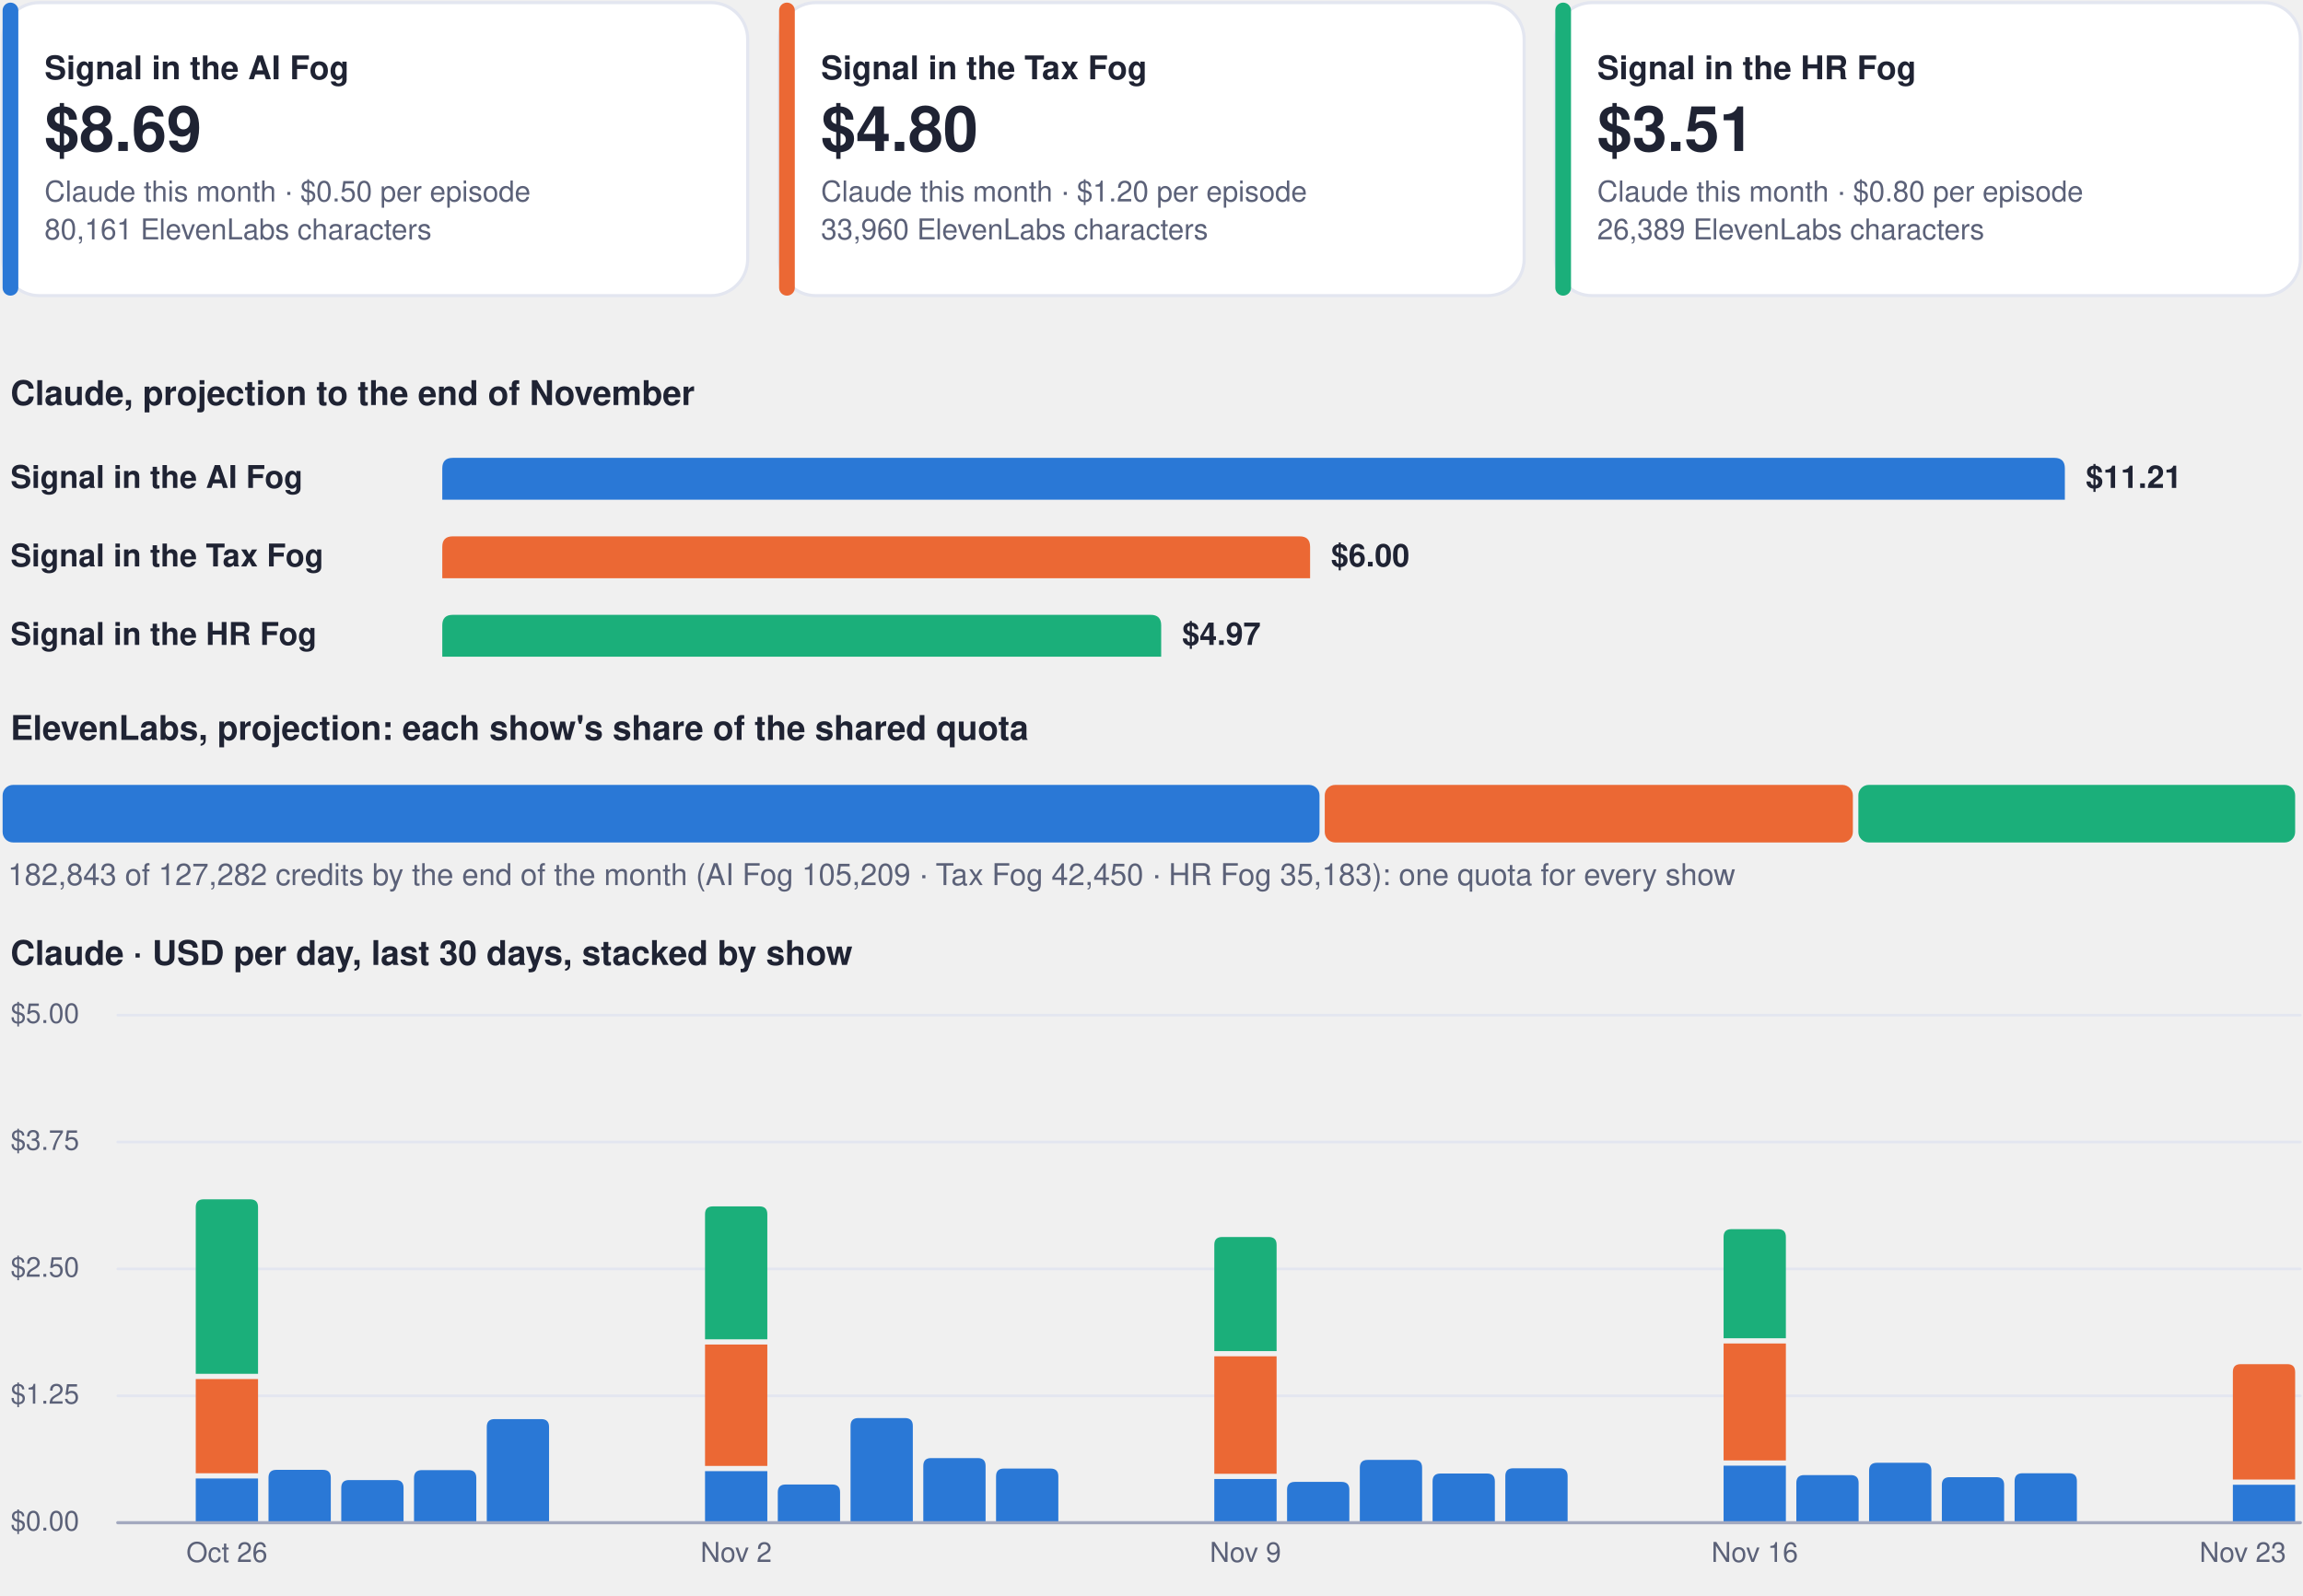
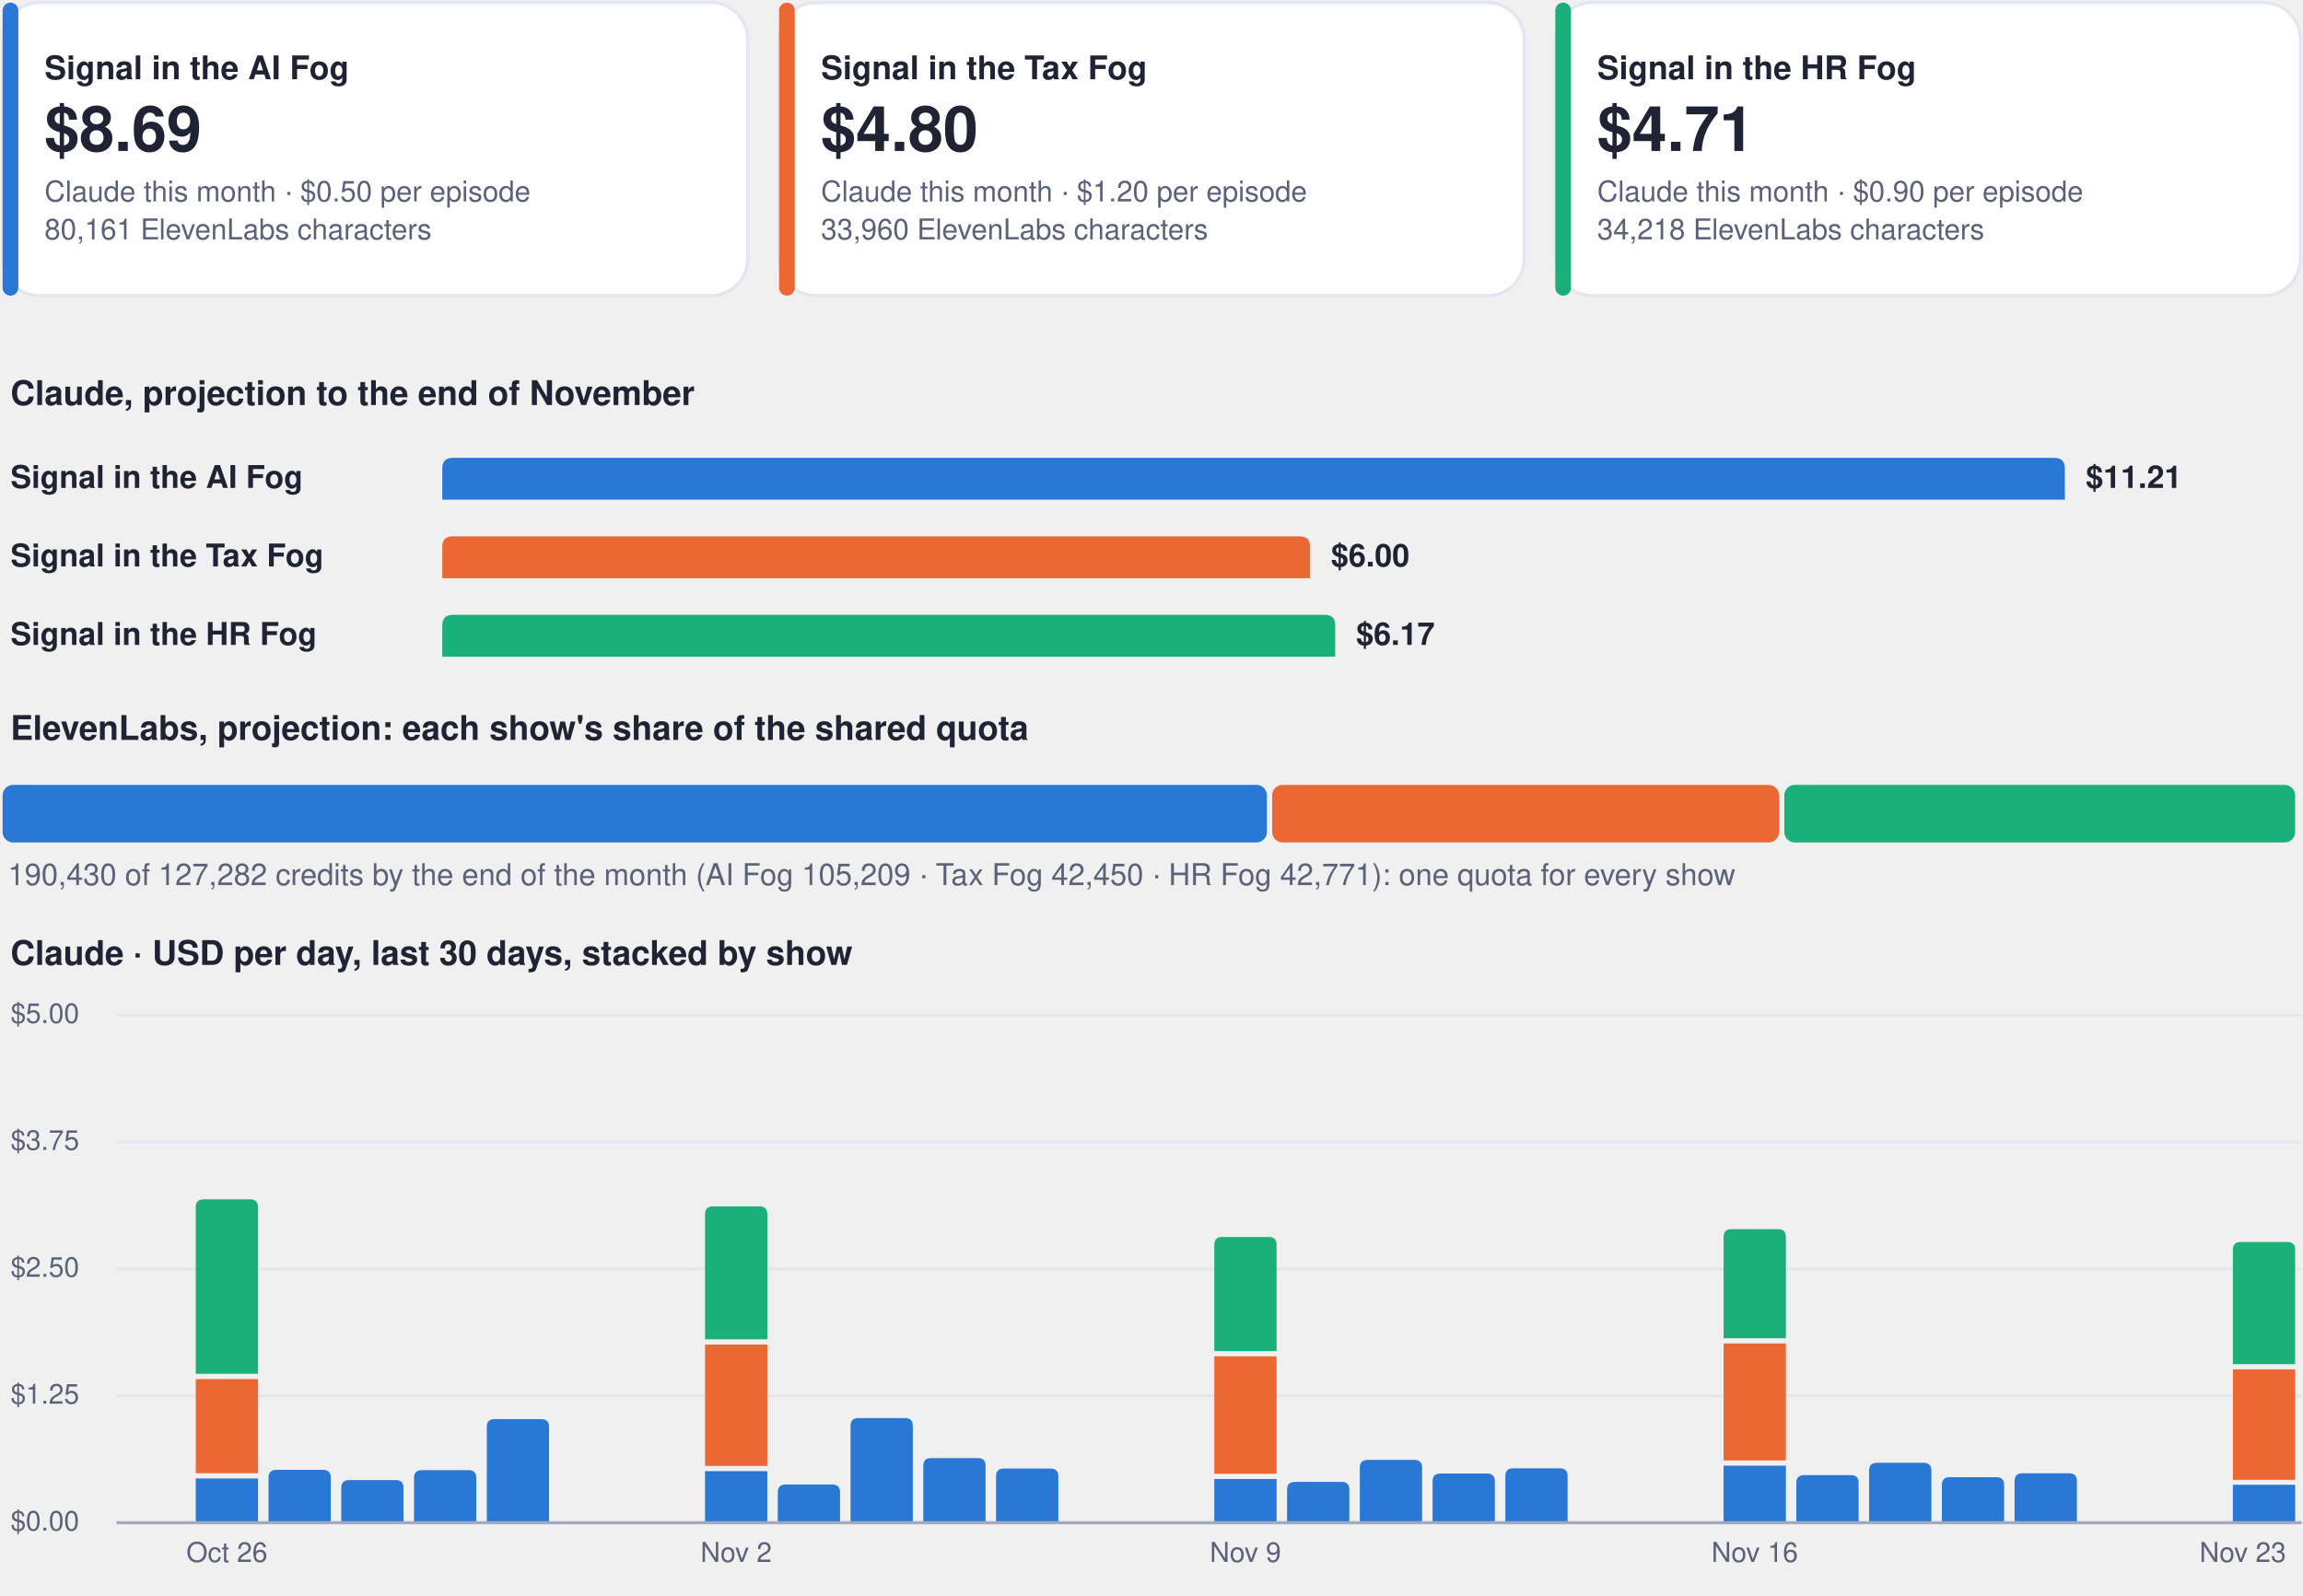
<svg xmlns="http://www.w3.org/2000/svg" viewBox="0 0 880 610" width="880" height="610" role="img" aria-label="Costs dashboard, every show">
  <rect x="1.0" y="1.0" width="284.7" height="112.0" rx="14" fill="#ffffff" stroke="#e3e6f0" stroke-width="1.2" />
  <rect x="1.0" y="1.0" width="6.0" height="112.0" rx="3" fill="#2a78d6" stroke="none" stroke-width="1.2" />
  <g class="box">
    <rect x="15.0" y="8.0" width="262.7" height="98.0" rx="12" fill="none" stroke="none" stroke-width="1.2" class="frame" />
    <text x="17.0" y="30.3" font-family="-apple-system, BlinkMacSystemFont, 'Segoe UI', Helvetica, Arial, sans-serif" font-size="12.5" font-weight="700" fill="#1f2333" text-anchor="start">Signal in the AI Fog</text>
    <text x="17.0" y="57.7" font-family="-apple-system, BlinkMacSystemFont, 'Segoe UI', Helvetica, Arial, sans-serif" font-size="24" font-weight="750" fill="#1f2333" text-anchor="start">$8.69</text>
    <text x="17.0" y="77.0" font-family="-apple-system, BlinkMacSystemFont, 'Segoe UI', Helvetica, Arial, sans-serif" font-size="11" font-weight="400" fill="#5b6178" text-anchor="start">Claude this month · $0.50 per episode</text>
    <text x="17.0" y="91.5" font-family="-apple-system, BlinkMacSystemFont, 'Segoe UI', Helvetica, Arial, sans-serif" font-size="11" font-weight="400" fill="#5b6178" text-anchor="start">80,161 ElevenLabs characters</text>
  </g>
  <rect x="297.7" y="1.0" width="284.7" height="112.0" rx="14" fill="#ffffff" stroke="#e3e6f0" stroke-width="1.2" />
  <rect x="297.7" y="1.0" width="6.0" height="112.0" rx="3" fill="#eb6834" stroke="none" stroke-width="1.2" />
  <g class="box">
    <rect x="311.7" y="8.0" width="262.7" height="98.0" rx="12" fill="none" stroke="none" stroke-width="1.2" class="frame" />
    <text x="313.7" y="30.3" font-family="-apple-system, BlinkMacSystemFont, 'Segoe UI', Helvetica, Arial, sans-serif" font-size="12.5" font-weight="700" fill="#1f2333" text-anchor="start">Signal in the Tax Fog</text>
    <text x="313.7" y="57.7" font-family="-apple-system, BlinkMacSystemFont, 'Segoe UI', Helvetica, Arial, sans-serif" font-size="24" font-weight="750" fill="#1f2333" text-anchor="start">$4.80</text>
    <text x="313.7" y="77.0" font-family="-apple-system, BlinkMacSystemFont, 'Segoe UI', Helvetica, Arial, sans-serif" font-size="11" font-weight="400" fill="#5b6178" text-anchor="start">Claude this month · $1.20 per episode</text>
    <text x="313.7" y="91.5" font-family="-apple-system, BlinkMacSystemFont, 'Segoe UI', Helvetica, Arial, sans-serif" font-size="11" font-weight="400" fill="#5b6178" text-anchor="start">33,960 ElevenLabs characters</text>
  </g>
  <rect x="594.3" y="1.0" width="284.7" height="112.0" rx="14" fill="#ffffff" stroke="#e3e6f0" stroke-width="1.2" />
  <rect x="594.3" y="1.0" width="6.0" height="112.0" rx="3" fill="#1baf7a" stroke="none" stroke-width="1.2" />
  <g class="box">
    <rect x="608.3" y="8.0" width="262.7" height="98.0" rx="12" fill="none" stroke="none" stroke-width="1.2" class="frame" />
    <text x="610.3" y="30.3" font-family="-apple-system, BlinkMacSystemFont, 'Segoe UI', Helvetica, Arial, sans-serif" font-size="12.5" font-weight="700" fill="#1f2333" text-anchor="start">Signal in the HR Fog</text>
-     <text x="610.3" y="57.7" font-family="-apple-system, BlinkMacSystemFont, 'Segoe UI', Helvetica, Arial, sans-serif" font-size="24" font-weight="750" fill="#1f2333" text-anchor="start">$3.51</text>
-     <text x="610.3" y="77.0" font-family="-apple-system, BlinkMacSystemFont, 'Segoe UI', Helvetica, Arial, sans-serif" font-size="11" font-weight="400" fill="#5b6178" text-anchor="start">Claude this month · $0.80 per episode</text>
-     <text x="610.3" y="91.5" font-family="-apple-system, BlinkMacSystemFont, 'Segoe UI', Helvetica, Arial, sans-serif" font-size="11" font-weight="400" fill="#5b6178" text-anchor="start">26,389 ElevenLabs characters</text>
+     <text x="610.3" y="57.7" font-family="-apple-system, BlinkMacSystemFont, 'Segoe UI', Helvetica, Arial, sans-serif" font-size="24" font-weight="750" fill="#1f2333" text-anchor="start">$4.71</text>
+     <text x="610.3" y="77.0" font-family="-apple-system, BlinkMacSystemFont, 'Segoe UI', Helvetica, Arial, sans-serif" font-size="11" font-weight="400" fill="#5b6178" text-anchor="start">Claude this month · $0.90 per episode</text>
+     <text x="610.3" y="91.5" font-family="-apple-system, BlinkMacSystemFont, 'Segoe UI', Helvetica, Arial, sans-serif" font-size="11" font-weight="400" fill="#5b6178" text-anchor="start">34,218 ElevenLabs characters</text>
  </g>
  <g class="box">
    <rect x="1.0" y="140.0" width="878.0" height="22.0" rx="12" fill="none" stroke="none" stroke-width="1.2" class="frame" />
    <text x="4.0" y="154.8" font-family="-apple-system, BlinkMacSystemFont, 'Segoe UI', Helvetica, Arial, sans-serif" font-size="13" font-weight="700" fill="#1f2333" text-anchor="start">Claude, projection to the end of November</text>
  </g>
  <g class="box">
    <rect x="1.0" y="172.0" width="160.0" height="22.0" rx="12" fill="none" stroke="none" stroke-width="1.2" class="frame" />
    <text x="4.0" y="186.5" font-family="-apple-system, BlinkMacSystemFont, 'Segoe UI', Helvetica, Arial, sans-serif" font-size="12" font-weight="600" fill="#1f2333" text-anchor="start">Signal in the AI Fog</text>
  </g>
  <path d="M169.0,191.0 L169.0,179.0 Q169.0,175.0 173.0,175.0 L785.0,175.0 Q789.0,175.0 789.0,179.0 L789.0,191.0 Z" fill="#2a78d6" />
  <g class="box">
    <rect x="795.0" y="172.0" width="84.0" height="22.0" rx="12" fill="none" stroke="none" stroke-width="1.2" class="frame" />
    <text x="797.0" y="186.5" font-family="-apple-system, BlinkMacSystemFont, 'Segoe UI', Helvetica, Arial, sans-serif" font-size="12" font-weight="650" fill="#1f2333" text-anchor="start">$11.21</text>
  </g>
  <g class="box">
    <rect x="1.0" y="202.0" width="160.0" height="22.0" rx="12" fill="none" stroke="none" stroke-width="1.2" class="frame" />
    <text x="4.0" y="216.5" font-family="-apple-system, BlinkMacSystemFont, 'Segoe UI', Helvetica, Arial, sans-serif" font-size="12" font-weight="600" fill="#1f2333" text-anchor="start">Signal in the Tax Fog</text>
  </g>
  <path d="M169.0,221.0 L169.0,209.0 Q169.0,205.0 173.0,205.0 L496.6,205.0 Q500.6,205.0 500.6,209.0 L500.6,221.0 Z" fill="#eb6834" />
  <g class="box">
    <rect x="506.6" y="202.0" width="84.0" height="22.0" rx="12" fill="none" stroke="none" stroke-width="1.2" class="frame" />
    <text x="508.6" y="216.5" font-family="-apple-system, BlinkMacSystemFont, 'Segoe UI', Helvetica, Arial, sans-serif" font-size="12" font-weight="650" fill="#1f2333" text-anchor="start">$6.00</text>
  </g>
  <g class="box">
    <rect x="1.0" y="232.0" width="160.0" height="22.0" rx="12" fill="none" stroke="none" stroke-width="1.2" class="frame" />
    <text x="4.0" y="246.5" font-family="-apple-system, BlinkMacSystemFont, 'Segoe UI', Helvetica, Arial, sans-serif" font-size="12" font-weight="600" fill="#1f2333" text-anchor="start">Signal in the HR Fog</text>
  </g>
-   <path d="M169.0,251.0 L169.0,239.0 Q169.0,235.0 173.0,235.0 L439.7,235.0 Q443.7,235.0 443.7,239.0 L443.7,251.0 Z" fill="#1baf7a" />
+   <path d="M169.0,251.0 L169.0,239.0 Q169.0,235.0 173.0,235.0 L506.2,235.0 Q510.2,235.0 510.2,239.0 L510.2,251.0 Z" fill="#1baf7a" />
  <g class="box">
-     <rect x="449.7" y="232.0" width="84.0" height="22.0" rx="12" fill="none" stroke="none" stroke-width="1.2" class="frame" />
-     <text x="451.7" y="246.5" font-family="-apple-system, BlinkMacSystemFont, 'Segoe UI', Helvetica, Arial, sans-serif" font-size="12" font-weight="650" fill="#1f2333" text-anchor="start">$4.97</text>
+     <rect x="516.2" y="232.0" width="84.0" height="22.0" rx="12" fill="none" stroke="none" stroke-width="1.2" class="frame" />
+     <text x="518.2" y="246.5" font-family="-apple-system, BlinkMacSystemFont, 'Segoe UI', Helvetica, Arial, sans-serif" font-size="12" font-weight="650" fill="#1f2333" text-anchor="start">$6.17</text>
  </g>
  <g class="box">
    <rect x="1.0" y="268.0" width="878.0" height="22.0" rx="12" fill="none" stroke="none" stroke-width="1.2" class="frame" />
    <text x="4.0" y="282.8" font-family="-apple-system, BlinkMacSystemFont, 'Segoe UI', Helvetica, Arial, sans-serif" font-size="13" font-weight="700" fill="#1f2333" text-anchor="start">ElevenLabs, projection: each show's share of the shared quota</text>
  </g>
-   <rect x="1.0" y="300.0" width="503.2" height="22.0" rx="4" fill="#2a78d6" stroke="none" stroke-width="1.2" />
-   <rect x="506.2" y="300.0" width="201.8" height="22.0" rx="4" fill="#eb6834" stroke="none" stroke-width="1.2" />
-   <rect x="710.1" y="300.0" width="166.9" height="22.0" rx="4" fill="#1baf7a" stroke="none" stroke-width="1.2" />
+   <rect x="1.0" y="300.0" width="483.1" height="22.0" rx="4" fill="#2a78d6" stroke="none" stroke-width="1.2" />
+   <rect x="486.1" y="300.0" width="193.7" height="22.0" rx="4" fill="#eb6834" stroke="none" stroke-width="1.2" />
+   <rect x="681.8" y="300.0" width="195.2" height="22.0" rx="4" fill="#1baf7a" stroke="none" stroke-width="1.2" />
  <g class="box">
    <rect x="1.0" y="326.0" width="878.0" height="18.0" rx="12" fill="none" stroke="none" stroke-width="1.2" class="frame" />
-     <text x="3.0" y="338.3" font-family="-apple-system, BlinkMacSystemFont, 'Segoe UI', Helvetica, Arial, sans-serif" font-size="11.5" font-weight="500" fill="#5b6178" text-anchor="start">182,843 of 127,282 credits by the end of the month (AI Fog 105,209 · Tax Fog 42,450 · HR Fog 35,183): one quota for every show</text>
+     <text x="3.0" y="338.3" font-family="-apple-system, BlinkMacSystemFont, 'Segoe UI', Helvetica, Arial, sans-serif" font-size="11.5" font-weight="500" fill="#5b6178" text-anchor="start">190,430 of 127,282 credits by the end of the month (AI Fog 105,209 · Tax Fog 42,450 · HR Fog 42,771): one quota for every show</text>
  </g>
  <g class="box">
    <rect x="1.0" y="354.0" width="878.0" height="22.0" rx="12" fill="none" stroke="none" stroke-width="1.2" class="frame" />
    <text x="4.0" y="368.8" font-family="-apple-system, BlinkMacSystemFont, 'Segoe UI', Helvetica, Arial, sans-serif" font-size="13" font-weight="700" fill="#1f2333" text-anchor="start">Claude · USD per day, last 30 days, stacked by show</text>
  </g>
  <path d="M45,582.0 L879,582.0" fill="none" stroke="#e3e6f0" stroke-width="1" stroke-linecap="round" stroke-linejoin="round" />
  <g class="box">
    <rect x="1.0" y="574.0" width="42.0" height="16.0" rx="12" fill="none" stroke="none" stroke-width="1.2" class="frame" />
    <text x="4.0" y="585.0" font-family="-apple-system, BlinkMacSystemFont, 'Segoe UI', Helvetica, Arial, sans-serif" font-size="10.5" font-weight="500" fill="#5b6178" text-anchor="start">$0.00</text>
  </g>
  <path d="M45,533.5 L879,533.5" fill="none" stroke="#e3e6f0" stroke-width="1" stroke-linecap="round" stroke-linejoin="round" />
  <g class="box">
    <rect x="1.0" y="525.5" width="42.0" height="16.0" rx="12" fill="none" stroke="none" stroke-width="1.2" class="frame" />
    <text x="4.0" y="536.5" font-family="-apple-system, BlinkMacSystemFont, 'Segoe UI', Helvetica, Arial, sans-serif" font-size="10.5" font-weight="500" fill="#5b6178" text-anchor="start">$1.25</text>
  </g>
  <path d="M45,485.0 L879,485.0" fill="none" stroke="#e3e6f0" stroke-width="1" stroke-linecap="round" stroke-linejoin="round" />
  <g class="box">
    <rect x="1.0" y="477.0" width="42.0" height="16.0" rx="12" fill="none" stroke="none" stroke-width="1.2" class="frame" />
    <text x="4.0" y="488.0" font-family="-apple-system, BlinkMacSystemFont, 'Segoe UI', Helvetica, Arial, sans-serif" font-size="10.5" font-weight="500" fill="#5b6178" text-anchor="start">$2.50</text>
  </g>
  <path d="M45,436.5 L879,436.5" fill="none" stroke="#e3e6f0" stroke-width="1" stroke-linecap="round" stroke-linejoin="round" />
  <g class="box">
    <rect x="1.0" y="428.5" width="42.0" height="16.0" rx="12" fill="none" stroke="none" stroke-width="1.2" class="frame" />
    <text x="4.0" y="439.5" font-family="-apple-system, BlinkMacSystemFont, 'Segoe UI', Helvetica, Arial, sans-serif" font-size="10.5" font-weight="500" fill="#5b6178" text-anchor="start">$3.75</text>
  </g>
  <path d="M45,388.0 L879,388.0" fill="none" stroke="#e3e6f0" stroke-width="1" stroke-linecap="round" stroke-linejoin="round" />
  <g class="box">
    <rect x="1.0" y="380.0" width="42.0" height="16.0" rx="12" fill="none" stroke="none" stroke-width="1.2" class="frame" />
    <text x="4.0" y="391.0" font-family="-apple-system, BlinkMacSystemFont, 'Segoe UI', Helvetica, Arial, sans-serif" font-size="10.5" font-weight="500" fill="#5b6178" text-anchor="start">$5.00</text>
  </g>
  <path d="M74.8,565.1 h23.8 v16.9 h-23.8 Z" fill="#2a78d6" />
  <path d="M74.8,527.1 h23.8 v36.0 h-23.8 Z" fill="#eb6834" />
  <path d="M74.8,525.1 L74.8,461.4 Q74.8,458.4 77.8,458.4 L95.6,458.4 Q98.6,458.4 98.6,461.4 L98.6,525.1 Z" fill="#1baf7a" />
  <g class="box">
    <rect x="64.7" y="586.0" width="44.0" height="16.0" rx="12" fill="none" stroke="none" stroke-width="1.2" class="frame" />
    <text x="86.7" y="597.0" font-family="-apple-system, BlinkMacSystemFont, 'Segoe UI', Helvetica, Arial, sans-serif" font-size="10.5" font-weight="500" fill="#5b6178" text-anchor="middle">Oct 26</text>
  </g>
  <path d="M102.6,582.0 L102.6,564.8 Q102.6,561.8 105.6,561.8 L123.4,561.8 Q126.4,561.8 126.4,564.8 L126.4,582.0 Z" fill="#2a78d6" />
  <path d="M130.4,582.0 L130.4,568.7 Q130.4,565.7 133.4,565.7 L151.2,565.7 Q154.2,565.7 154.2,568.7 L154.2,582.0 Z" fill="#2a78d6" />
  <path d="M158.2,582.0 L158.2,564.9 Q158.2,561.9 161.2,561.9 L179.0,561.9 Q182.0,561.9 182.0,564.9 L182.0,582.0 Z" fill="#2a78d6" />
  <path d="M186.0,582.0 L186.0,545.4 Q186.0,542.4 189.0,542.4 L206.8,542.4 Q209.8,542.4 209.8,545.4 L209.8,582.0 Z" fill="#2a78d6" />
  <path d="M269.4,562.3 h23.8 v19.7 h-23.8 Z" fill="#2a78d6" />
  <path d="M269.4,513.9 h23.8 v46.4 h-23.8 Z" fill="#eb6834" />
  <path d="M269.4,511.9 L269.4,464.1 Q269.4,461.1 272.4,461.1 L290.2,461.1 Q293.2,461.1 293.2,464.1 L293.2,511.9 Z" fill="#1baf7a" />
  <g class="box">
    <rect x="259.3" y="586.0" width="44.0" height="16.0" rx="12" fill="none" stroke="none" stroke-width="1.2" class="frame" />
    <text x="281.3" y="597.0" font-family="-apple-system, BlinkMacSystemFont, 'Segoe UI', Helvetica, Arial, sans-serif" font-size="10.5" font-weight="500" fill="#5b6178" text-anchor="middle">Nov 2</text>
  </g>
  <path d="M297.2,582.0 L297.2,570.4 Q297.2,567.4 300.2,567.4 L318.0,567.4 Q321.0,567.4 321.0,570.4 L321.0,582.0 Z" fill="#2a78d6" />
  <path d="M325.0,582.0 L325.0,545.0 Q325.0,542.0 328.0,542.0 L345.8,542.0 Q348.8,542.0 348.8,545.0 L348.8,582.0 Z" fill="#2a78d6" />
  <path d="M352.8,582.0 L352.8,560.3 Q352.8,557.3 355.8,557.3 L373.6,557.3 Q376.6,557.3 376.6,560.3 L376.6,582.0 Z" fill="#2a78d6" />
  <path d="M380.6,582.0 L380.6,564.3 Q380.6,561.3 383.6,561.3 L401.4,561.3 Q404.4,561.3 404.4,564.3 L404.4,582.0 Z" fill="#2a78d6" />
  <path d="M464.0,565.3 h23.8 v16.7 h-23.8 Z" fill="#2a78d6" />
  <path d="M464.0,518.4 h23.8 v44.9 h-23.8 Z" fill="#eb6834" />
  <path d="M464.0,516.4 L464.0,475.8 Q464.0,472.8 467.0,472.8 L484.8,472.8 Q487.8,472.8 487.8,475.8 L487.8,516.4 Z" fill="#1baf7a" />
  <g class="box">
    <rect x="453.9" y="586.0" width="44.0" height="16.0" rx="12" fill="none" stroke="none" stroke-width="1.2" class="frame" />
    <text x="475.9" y="597.0" font-family="-apple-system, BlinkMacSystemFont, 'Segoe UI', Helvetica, Arial, sans-serif" font-size="10.5" font-weight="500" fill="#5b6178" text-anchor="middle">Nov 9</text>
  </g>
  <path d="M491.8,582.0 L491.8,569.4 Q491.8,566.4 494.8,566.4 L512.6,566.4 Q515.6,566.4 515.6,569.4 L515.6,582.0 Z" fill="#2a78d6" />
  <path d="M519.6,582.0 L519.6,561.0 Q519.6,558.0 522.6,558.0 L540.4,558.0 Q543.4,558.0 543.4,561.0 L543.4,582.0 Z" fill="#2a78d6" />
  <path d="M547.4,582.0 L547.4,566.2 Q547.4,563.2 550.4,563.2 L568.2,563.2 Q571.2,563.2 571.2,566.2 L571.2,582.0 Z" fill="#2a78d6" />
  <path d="M575.2,582.0 L575.2,564.2 Q575.2,561.2 578.2,561.2 L596.0,561.2 Q599.0,561.2 599.0,564.2 L599.0,582.0 Z" fill="#2a78d6" />
  <path d="M658.6,560.2 h23.8 v21.8 h-23.8 Z" fill="#2a78d6" />
  <path d="M658.6,513.5 h23.8 v44.7 h-23.8 Z" fill="#eb6834" />
  <path d="M658.6,511.5 L658.6,472.8 Q658.6,469.8 661.6,469.8 L679.4,469.8 Q682.4,469.8 682.4,472.8 L682.4,511.5 Z" fill="#1baf7a" />
  <g class="box">
    <rect x="648.5" y="586.0" width="44.0" height="16.0" rx="12" fill="none" stroke="none" stroke-width="1.2" class="frame" />
    <text x="670.5" y="597.0" font-family="-apple-system, BlinkMacSystemFont, 'Segoe UI', Helvetica, Arial, sans-serif" font-size="10.5" font-weight="500" fill="#5b6178" text-anchor="middle">Nov 16</text>
  </g>
  <path d="M686.4,582.0 L686.4,566.8 Q686.4,563.8 689.4,563.8 L707.2,563.8 Q710.2,563.8 710.2,566.8 L710.2,582.0 Z" fill="#2a78d6" />
  <path d="M714.2,582.0 L714.2,562.1 Q714.2,559.1 717.2,559.1 L735.0,559.1 Q738.0,559.1 738.0,562.1 L738.0,582.0 Z" fill="#2a78d6" />
  <path d="M742.0,582.0 L742.0,567.6 Q742.0,564.6 745.0,564.6 L762.8,564.6 Q765.8,564.6 765.8,567.6 L765.8,582.0 Z" fill="#2a78d6" />
  <path d="M769.8,582.0 L769.8,566.1 Q769.8,563.1 772.8,563.1 L790.6,563.1 Q793.6,563.1 793.6,566.1 L793.6,582.0 Z" fill="#2a78d6" />
  <path d="M853.2,567.5 h23.8 v14.5 h-23.8 Z" fill="#2a78d6" />
-   <path d="M853.2,565.5 L853.2,524.4 Q853.2,521.4 856.2,521.4 L874.0,521.4 Q877.0,521.4 877.0,524.4 L877.0,565.5 Z" fill="#eb6834" />
+   <path d="M853.2,523.4 h23.8 v42.2 h-23.8 Z" fill="#eb6834" />
+   <path d="M853.2,521.4 L853.2,477.7 Q853.2,474.7 856.2,474.7 L874.0,474.7 Q877.0,474.7 877.0,477.7 L877.0,521.4 Z" fill="#1baf7a" />
  <g class="box">
    <rect x="835.0" y="586.0" width="44.0" height="16.0" rx="12" fill="none" stroke="none" stroke-width="1.2" class="frame" />
    <text x="857.0" y="597.0" font-family="-apple-system, BlinkMacSystemFont, 'Segoe UI', Helvetica, Arial, sans-serif" font-size="10.5" font-weight="500" fill="#5b6178" text-anchor="middle">Nov 23</text>
  </g>
  <path d="M45,582 L879,582" fill="none" stroke="#a3a9bf" stroke-width="1.2" stroke-linecap="round" stroke-linejoin="round" />
</svg>
